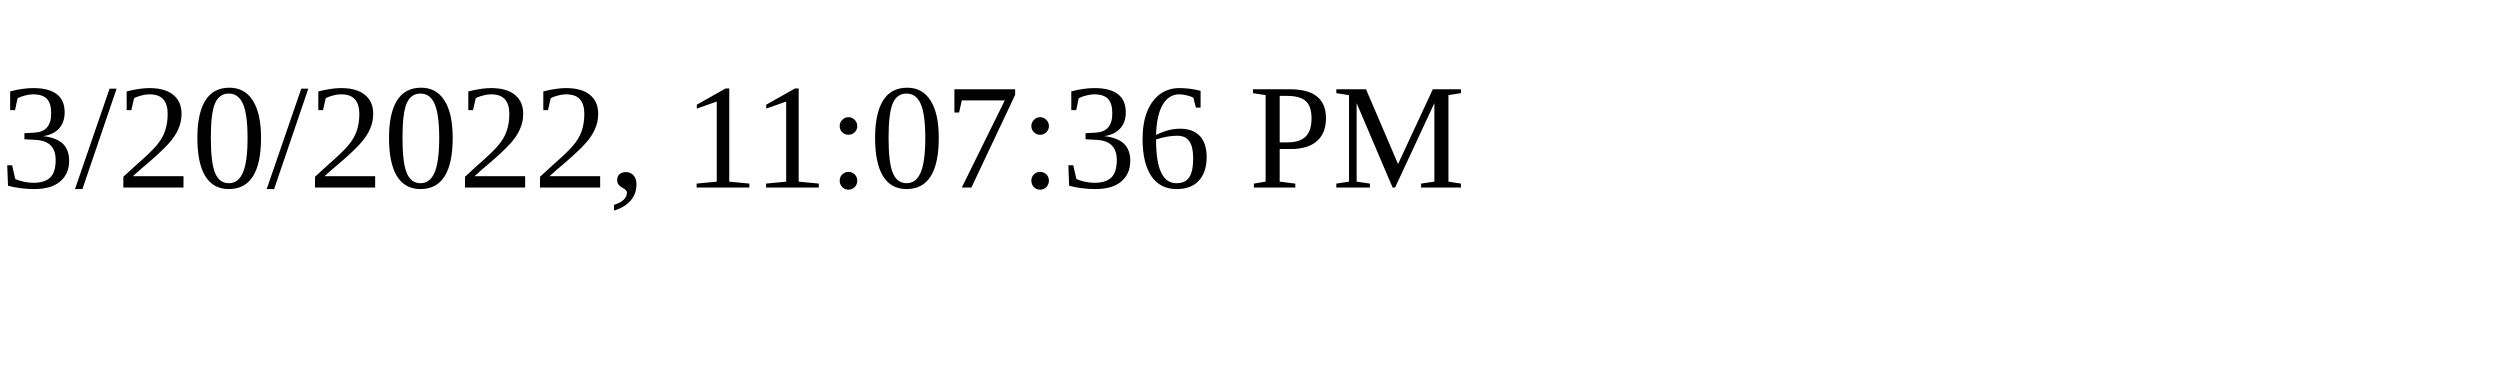
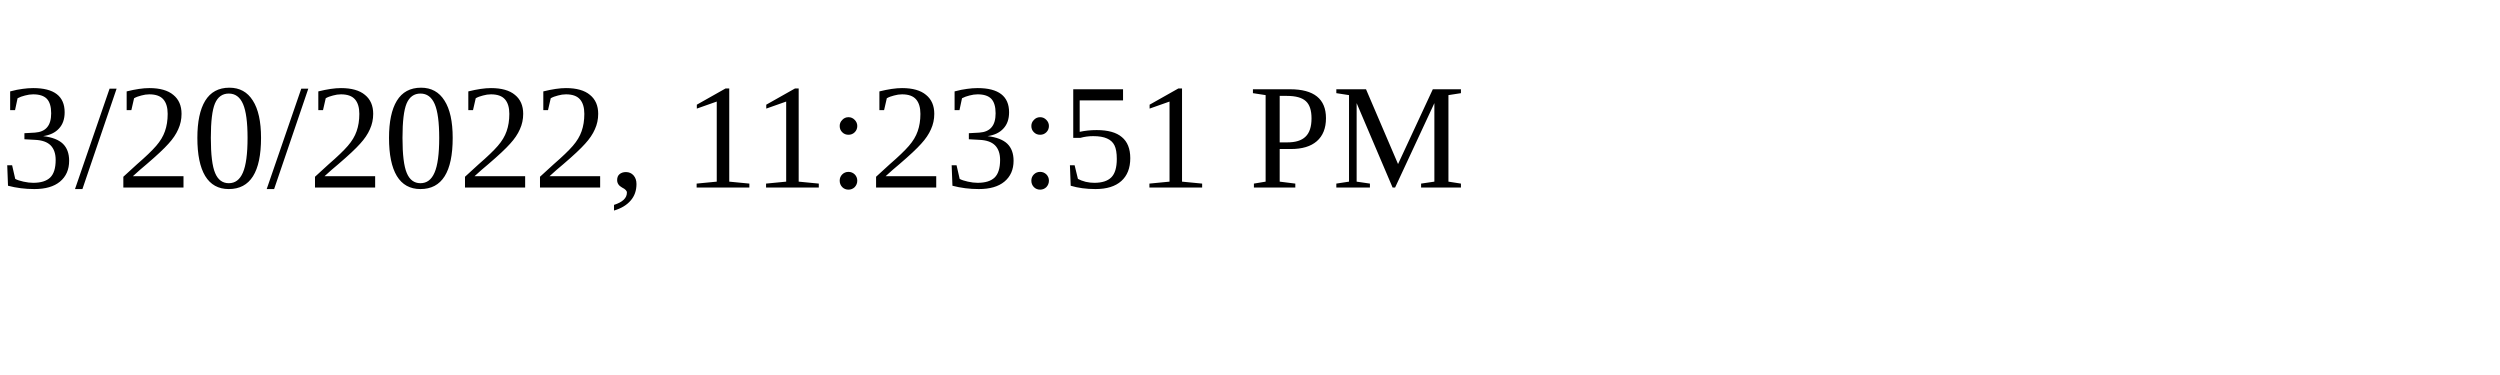
<svg xmlns="http://www.w3.org/2000/svg" height="30" width="200">
-   <text x="0" y="15">3/20/2022, 11:07:36 PM</text>
+   <text x="0" y="15">3/20/2022, 11:23:51 PM</text>
</svg>
